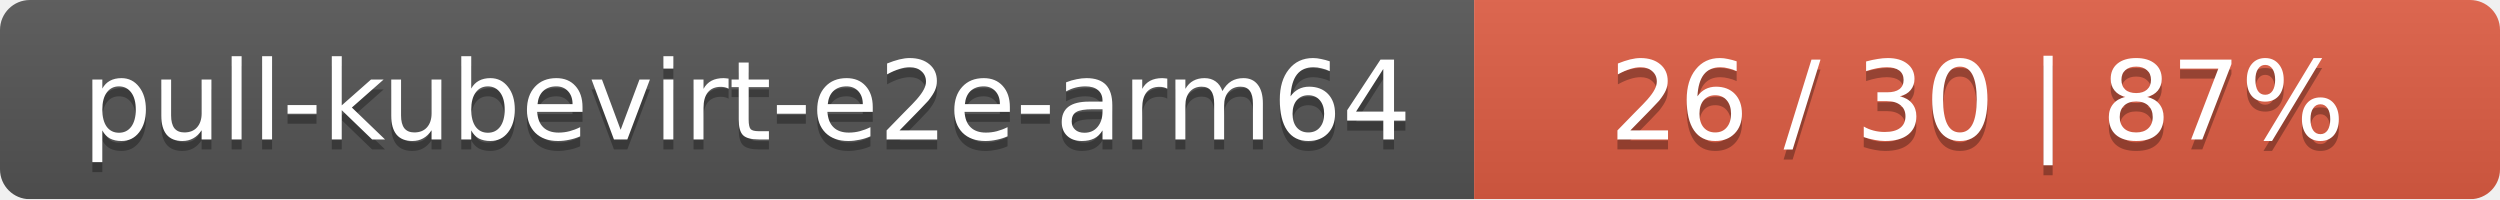
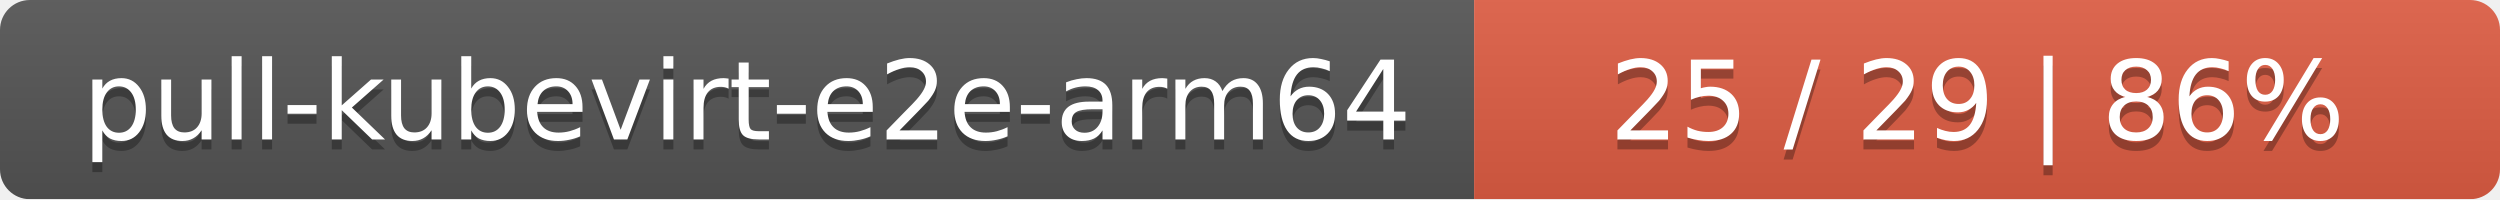
<svg xmlns="http://www.w3.org/2000/svg" width="251" height="20">
  <linearGradient id="smooth" x2="0" y2="100%">
    <stop offset="0" stop-color="#bbb" stop-opacity=".1" />
    <stop offset="1" stop-opacity=".1" />
  </linearGradient>
  <mask id="round">
    <rect width="251" height="20" rx="3" fill="#fff" />
  </mask>
  <g mask="url(#round)">
    <rect width="148" height="20" fill="#555" />
    <rect x="148" width="103" height="20" fill="#e05d44" />
    <rect width="251" height="20" fill="url(#smooth)" />
  </g>
  <g fill="#fff" text-anchor="middle" font-family="DejaVu Sans,Verdana,Geneva,sans-serif" font-size="11">
    <text x="75" y="15" fill="#010101" fill-opacity=".3">pull-kubevirt-e2e-arm64</text>
    <text x="75" y="14">pull-kubevirt-e2e-arm64</text>
-     <text x="198.5" y="15" fill="#010101" fill-opacity=".3">26 / 30    |    87%</text>
-     <text x="198.5" y="14">26 / 30    |    87%</text>
+     <text x="198.5" y="15" fill="#010101" fill-opacity=".3">25 / 29    |    86%</text>
+     <text x="198.5" y="14">25 / 29    |    86%</text>
  </g>
</svg>
